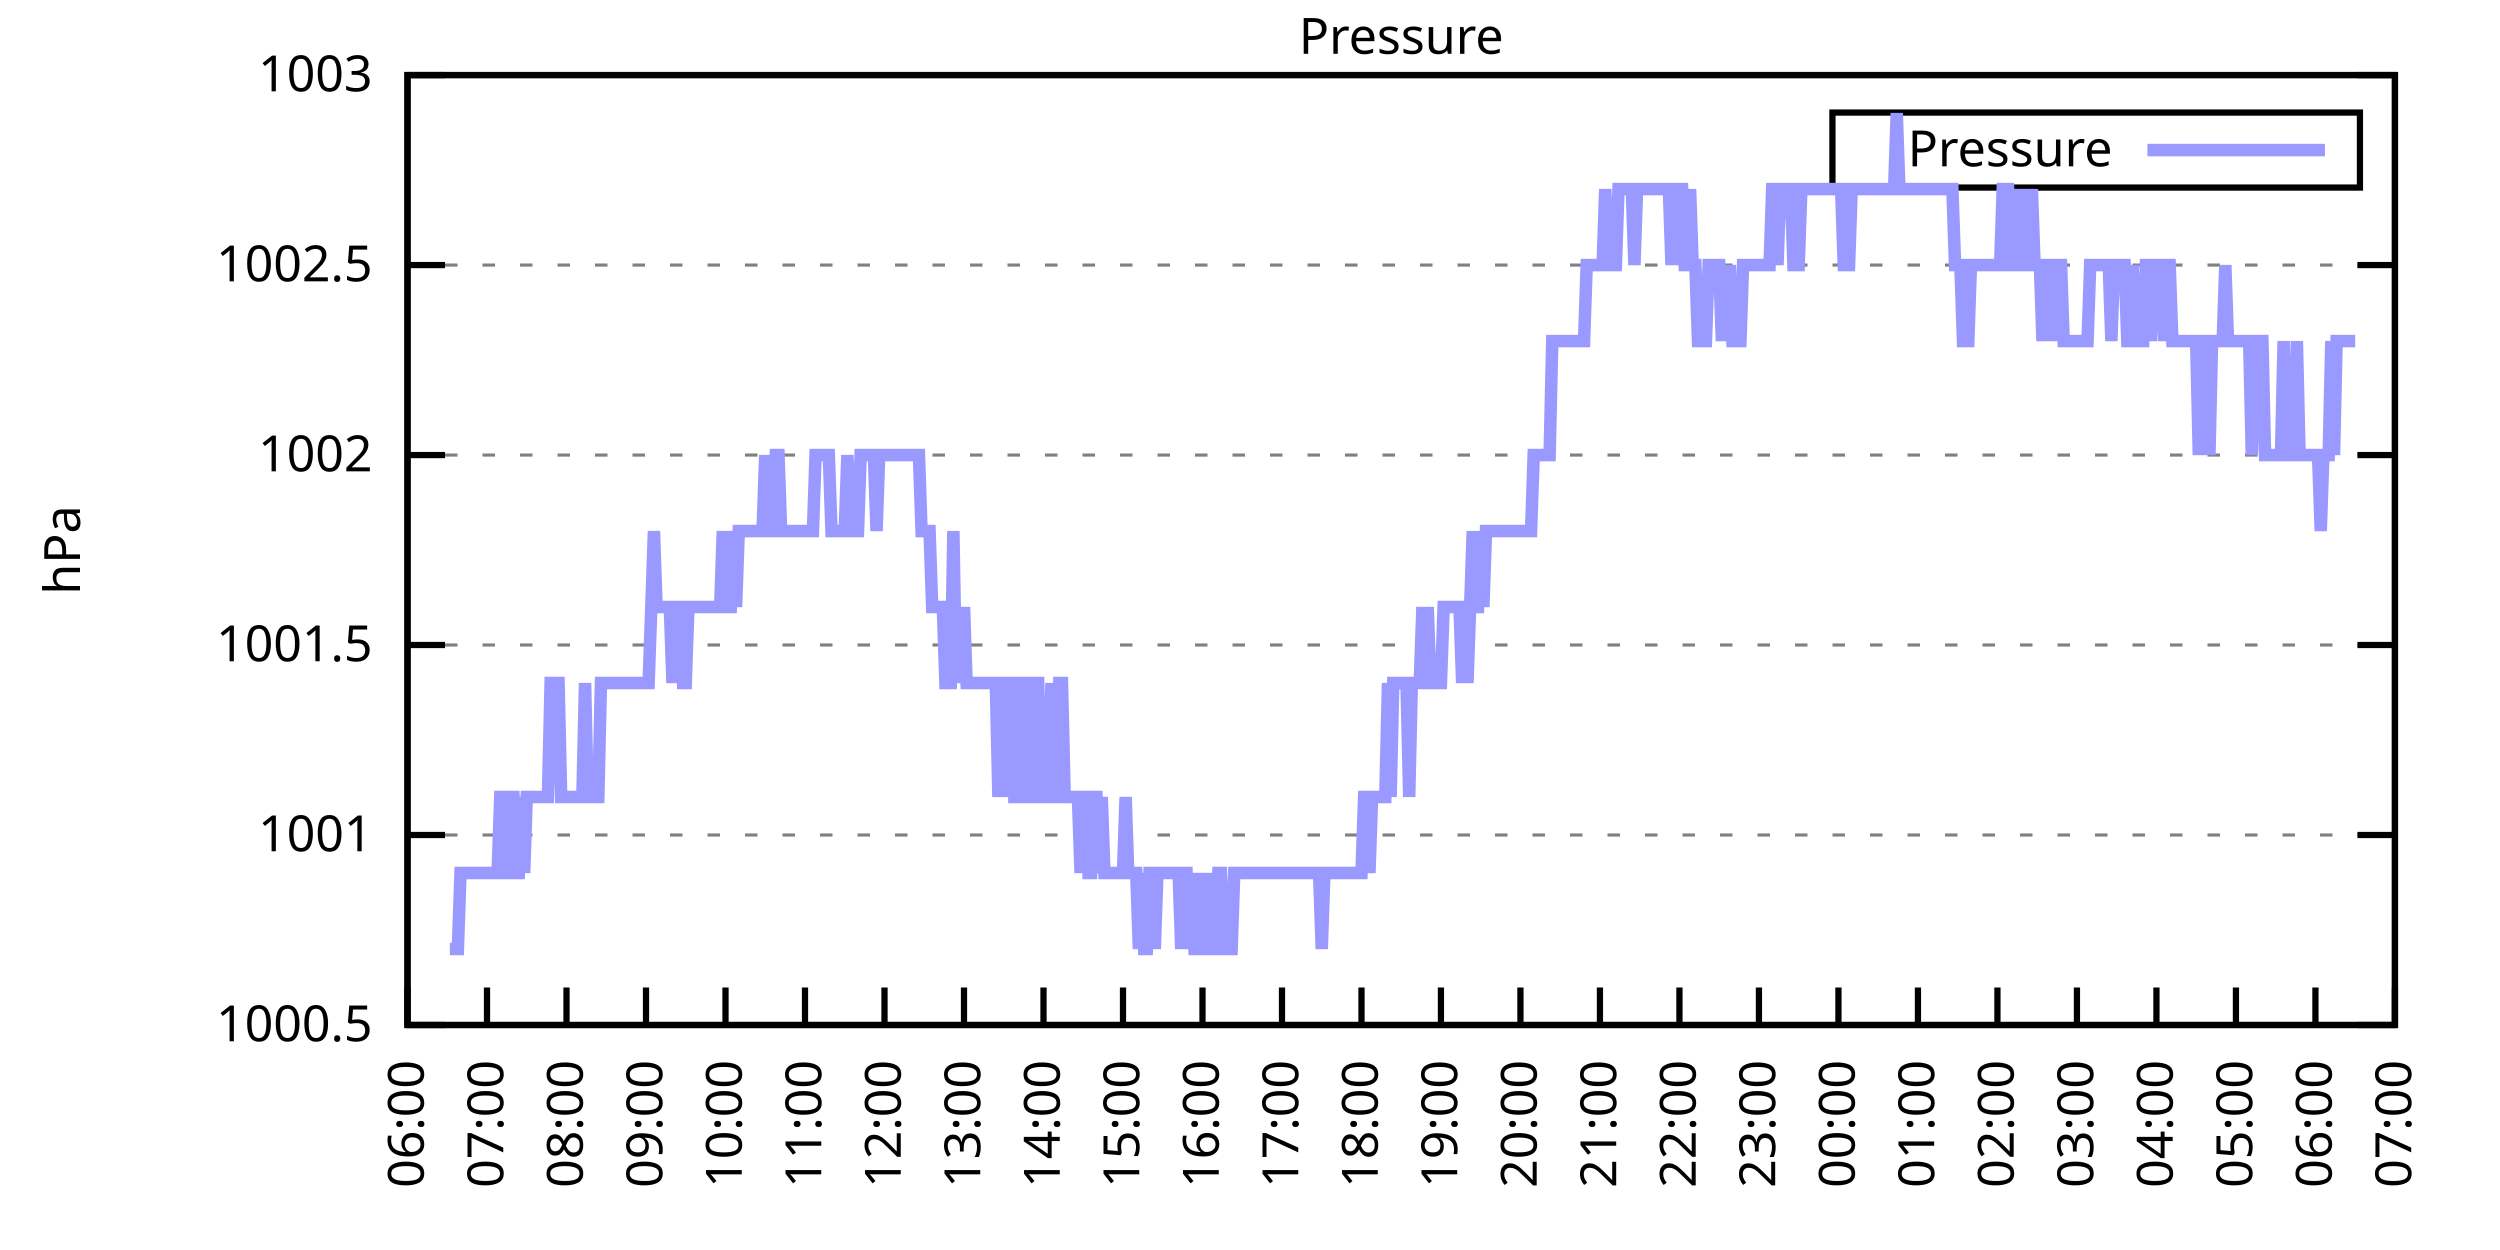
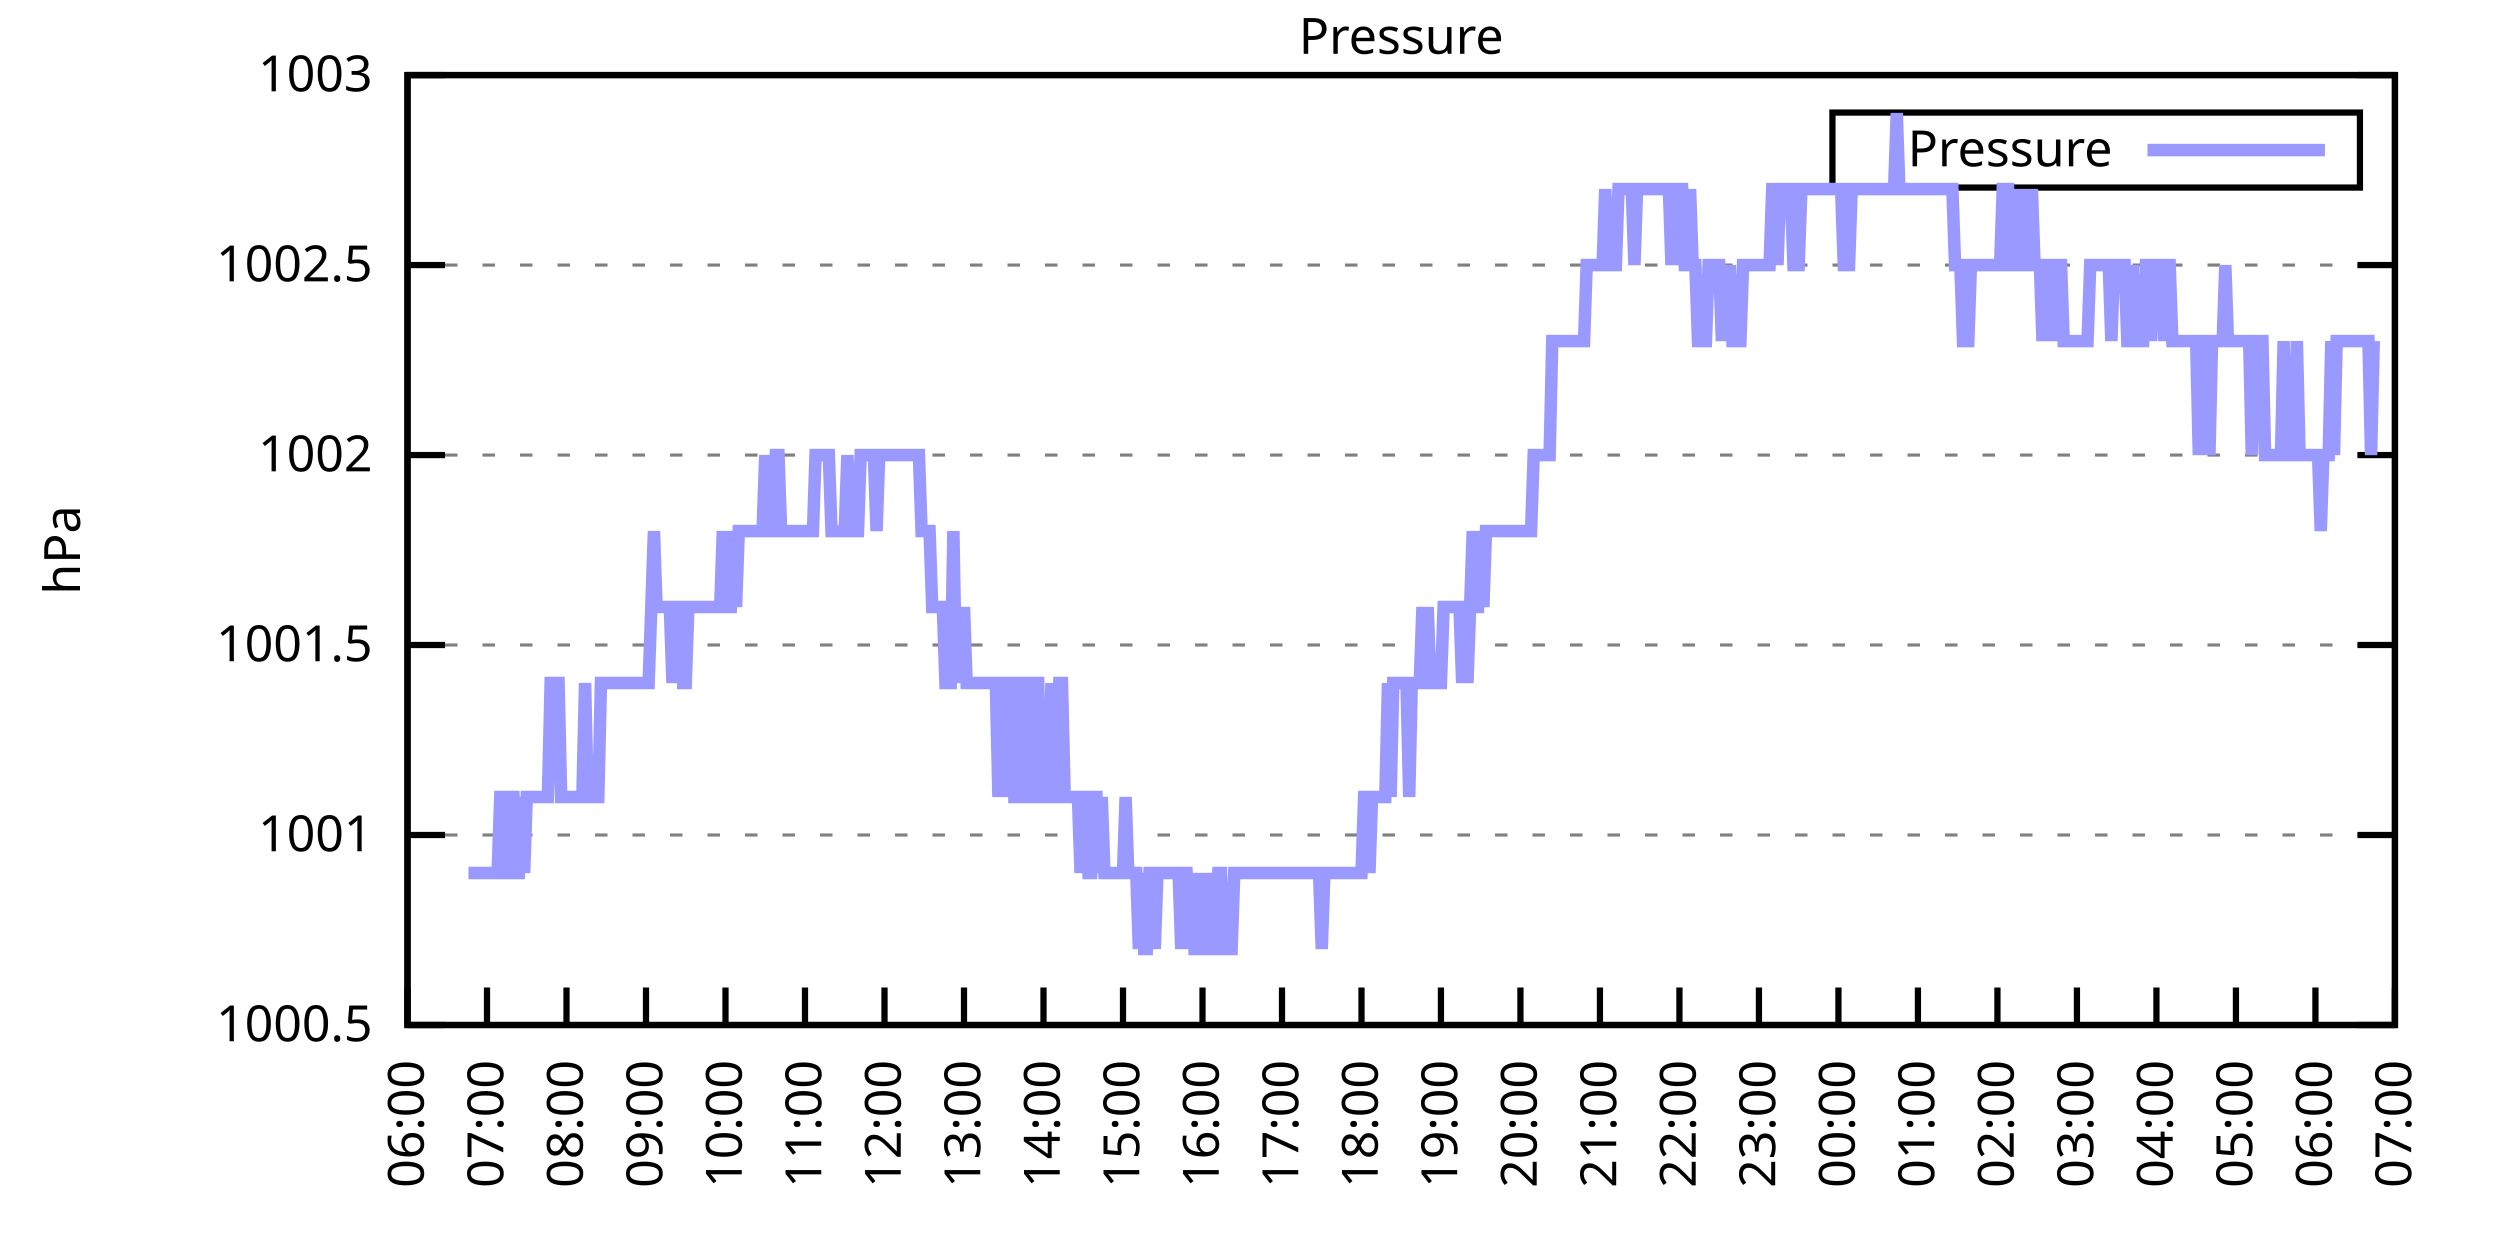
<svg xmlns="http://www.w3.org/2000/svg" xmlns:xlink="http://www.w3.org/1999/xlink" width="400" height="200" viewBox="0 0 400 200">
  <g id="gnuplot_canvas">
    <rect x="0" y="0" width="400" height="200" fill="none" />
    <defs>
      <circle id="gpDot" r="0.5" stroke-width="0.5" stroke="currentColor" />
      <path id="gpPt0" stroke-width="0.333" stroke="currentColor" d="M-1,0 h2 M0,-1 v2" />
      <path id="gpPt1" stroke-width="0.333" stroke="currentColor" d="M-1,-1 L1,1 M1,-1 L-1,1" />
      <path id="gpPt2" stroke-width="0.333" stroke="currentColor" d="M-1,0 L1,0 M0,-1 L0,1 M-1,-1 L1,1 M-1,1 L1,-1" />
      <rect id="gpPt3" stroke-width="0.333" stroke="currentColor" x="-1" y="-1" width="2" height="2" />
      <rect id="gpPt4" stroke-width="0.333" stroke="currentColor" fill="currentColor" x="-1" y="-1" width="2" height="2" />
      <circle id="gpPt5" stroke-width="0.333" stroke="currentColor" cx="0" cy="0" r="1" />
      <use xlink:href="#gpPt5" id="gpPt6" fill="currentColor" stroke="none" />
      <path id="gpPt7" stroke-width="0.333" stroke="currentColor" d="M0,-1.33 L-1.33,0.67 L1.33,0.67 z" />
      <use xlink:href="#gpPt7" id="gpPt8" fill="currentColor" stroke="none" />
      <use xlink:href="#gpPt7" id="gpPt9" stroke="currentColor" transform="rotate(180)" />
      <use xlink:href="#gpPt9" id="gpPt10" fill="currentColor" stroke="none" />
      <use xlink:href="#gpPt3" id="gpPt11" stroke="currentColor" transform="rotate(45)" />
      <use xlink:href="#gpPt11" id="gpPt12" fill="currentColor" stroke="none" />
      <path id="gpPt13" stroke-width="0.333" stroke="currentColor" d="M0,1.330 L1.265,0.411 L0.782,-1.067 L-0.782,-1.076 L-1.265,0.411 z" />
      <use xlink:href="#gpPt13" id="gpPt14" fill="currentColor" stroke="none" />
      <filter id="textbox" filterUnits="objectBoundingBox" x="0" y="0" height="1" width="1">
        <feFlood flood-color="white" flood-opacity="1" result="bgnd" />
        <feComposite in="SourceGraphic" in2="bgnd" operator="atop" />
      </filter>
      <filter id="greybox" filterUnits="objectBoundingBox" x="0" y="0" height="1" width="1">
        <feFlood flood-color="lightgrey" flood-opacity="1" result="grey" />
        <feComposite in="SourceGraphic" in2="grey" operator="atop" />
      </filter>
    </defs>
    <g fill="none" color="white" stroke="currentColor" stroke-width="1.00" stroke-linecap="butt" stroke-linejoin="miter">
</g>
    <g fill="none" color="black" stroke="currentColor" stroke-width="1.00" stroke-linecap="butt" stroke-linejoin="miter">
      <g stroke="none" shape-rendering="crispEdges">
        <polygon fill="rgb(255, 255, 255)" points="65.20,164.00 383.18,164.00 383.18,12.02 65.20,12.02 " />
      </g>
    </g>
    <g fill="none" color="black" stroke="currentColor" stroke-width="1.00" stroke-linecap="butt" stroke-linejoin="miter">
</g>
    <g fill="none" color="black" stroke="black" stroke-width="0.50" stroke-linecap="butt" stroke-linejoin="miter">
</g>
    <g fill="none" color="gray" stroke="currentColor" stroke-width="0.50" stroke-linecap="butt" stroke-linejoin="miter">
      <path stroke="gray" stroke-dasharray="2,4" class="gridline" d="M65.20,164.00 L383.19,164.00  " />
    </g>
    <g fill="none" color="gray" stroke="gray" stroke-width="1.00" stroke-linecap="butt" stroke-linejoin="miter">
</g>
    <g fill="none" color="black" stroke="currentColor" stroke-width="1.00" stroke-linecap="butt" stroke-linejoin="miter">
      <path stroke="black" d="M65.20,164.00 L71.20,164.00 M383.19,164.00 L377.19,164.00  " />
      <g transform="translate(59.60,166.60)" stroke="none" fill="black" font-family="Sans" font-size="8.00" text-anchor="end">
        <text>
          <tspan font-family="Sans"> 1000.5</tspan>
        </text>
      </g>
    </g>
    <g fill="none" color="black" stroke="currentColor" stroke-width="1.00" stroke-linecap="butt" stroke-linejoin="miter">
</g>
    <g fill="none" color="black" stroke="black" stroke-width="0.50" stroke-linecap="butt" stroke-linejoin="miter">
</g>
    <g fill="none" color="gray" stroke="currentColor" stroke-width="0.50" stroke-linecap="butt" stroke-linejoin="miter">
      <path stroke="gray" stroke-dasharray="2,4" class="gridline" d="M65.20,133.60 L383.19,133.60  " />
    </g>
    <g fill="none" color="gray" stroke="gray" stroke-width="1.00" stroke-linecap="butt" stroke-linejoin="miter">
</g>
    <g fill="none" color="black" stroke="currentColor" stroke-width="1.00" stroke-linecap="butt" stroke-linejoin="miter">
      <path stroke="black" d="M65.20,133.60 L71.20,133.60 M383.19,133.60 L377.19,133.60  " />
      <g transform="translate(59.60,136.20)" stroke="none" fill="black" font-family="Sans" font-size="8.00" text-anchor="end">
        <text>
          <tspan font-family="Sans"> 1001</tspan>
        </text>
      </g>
    </g>
    <g fill="none" color="black" stroke="currentColor" stroke-width="1.00" stroke-linecap="butt" stroke-linejoin="miter">
</g>
    <g fill="none" color="black" stroke="black" stroke-width="0.50" stroke-linecap="butt" stroke-linejoin="miter">
</g>
    <g fill="none" color="gray" stroke="currentColor" stroke-width="0.50" stroke-linecap="butt" stroke-linejoin="miter">
      <path stroke="gray" stroke-dasharray="2,4" class="gridline" d="M65.20,103.20 L383.19,103.20  " />
    </g>
    <g fill="none" color="gray" stroke="gray" stroke-width="1.00" stroke-linecap="butt" stroke-linejoin="miter">
</g>
    <g fill="none" color="black" stroke="currentColor" stroke-width="1.00" stroke-linecap="butt" stroke-linejoin="miter">
      <path stroke="black" d="M65.20,103.20 L71.20,103.20 M383.19,103.20 L377.19,103.20  " />
      <g transform="translate(59.60,105.80)" stroke="none" fill="black" font-family="Sans" font-size="8.00" text-anchor="end">
        <text>
          <tspan font-family="Sans"> 1001.5</tspan>
        </text>
      </g>
    </g>
    <g fill="none" color="black" stroke="currentColor" stroke-width="1.00" stroke-linecap="butt" stroke-linejoin="miter">
</g>
    <g fill="none" color="black" stroke="black" stroke-width="0.50" stroke-linecap="butt" stroke-linejoin="miter">
</g>
    <g fill="none" color="gray" stroke="currentColor" stroke-width="0.50" stroke-linecap="butt" stroke-linejoin="miter">
      <path stroke="gray" stroke-dasharray="2,4" class="gridline" d="M65.20,72.81 L383.19,72.81  " />
    </g>
    <g fill="none" color="gray" stroke="gray" stroke-width="1.00" stroke-linecap="butt" stroke-linejoin="miter">
</g>
    <g fill="none" color="black" stroke="currentColor" stroke-width="1.00" stroke-linecap="butt" stroke-linejoin="miter">
      <path stroke="black" d="M65.20,72.81 L71.20,72.81 M383.19,72.81 L377.19,72.81  " />
      <g transform="translate(59.60,75.41)" stroke="none" fill="black" font-family="Sans" font-size="8.00" text-anchor="end">
        <text>
          <tspan font-family="Sans"> 1002</tspan>
        </text>
      </g>
    </g>
    <g fill="none" color="black" stroke="currentColor" stroke-width="1.00" stroke-linecap="butt" stroke-linejoin="miter">
</g>
    <g fill="none" color="black" stroke="black" stroke-width="0.50" stroke-linecap="butt" stroke-linejoin="miter">
</g>
    <g fill="none" color="gray" stroke="currentColor" stroke-width="0.50" stroke-linecap="butt" stroke-linejoin="miter">
      <path stroke="gray" stroke-dasharray="2,4" class="gridline" d="M65.20,42.41 L383.19,42.41  " />
    </g>
    <g fill="none" color="gray" stroke="gray" stroke-width="1.00" stroke-linecap="butt" stroke-linejoin="miter">
</g>
    <g fill="none" color="black" stroke="currentColor" stroke-width="1.00" stroke-linecap="butt" stroke-linejoin="miter">
      <path stroke="black" d="M65.20,42.41 L71.20,42.41 M383.19,42.41 L377.19,42.41  " />
      <g transform="translate(59.60,45.01)" stroke="none" fill="black" font-family="Sans" font-size="8.00" text-anchor="end">
        <text>
          <tspan font-family="Sans"> 1002.5</tspan>
        </text>
      </g>
    </g>
    <g fill="none" color="black" stroke="currentColor" stroke-width="1.00" stroke-linecap="butt" stroke-linejoin="miter">
</g>
    <g fill="none" color="black" stroke="black" stroke-width="0.50" stroke-linecap="butt" stroke-linejoin="miter">
</g>
    <g fill="none" color="gray" stroke="currentColor" stroke-width="0.50" stroke-linecap="butt" stroke-linejoin="miter">
      <path stroke="gray" stroke-dasharray="2,4" class="gridline" d="M65.20,12.01 L383.19,12.01  " />
    </g>
    <g fill="none" color="gray" stroke="gray" stroke-width="1.00" stroke-linecap="butt" stroke-linejoin="miter">
</g>
    <g fill="none" color="black" stroke="currentColor" stroke-width="1.00" stroke-linecap="butt" stroke-linejoin="miter">
      <path stroke="black" d="M65.20,12.01 L71.20,12.01 M383.19,12.01 L377.19,12.01  " />
      <g transform="translate(59.60,14.61)" stroke="none" fill="black" font-family="Sans" font-size="8.00" text-anchor="end">
        <text>
          <tspan font-family="Sans"> 1003</tspan>
        </text>
      </g>
    </g>
    <g fill="none" color="black" stroke="currentColor" stroke-width="1.00" stroke-linecap="butt" stroke-linejoin="miter">
      <path stroke="black" d="M65.20,164.00 L65.20,158.00  " />
      <g transform="translate(67.80,169.60) rotate(270.00)" stroke="none" fill="black" font-family="Sans" font-size="8.00" text-anchor="end">
        <text>
          <tspan font-family="Sans">06:00</tspan>
        </text>
      </g>
    </g>
    <g fill="none" color="black" stroke="currentColor" stroke-width="1.00" stroke-linecap="butt" stroke-linejoin="miter">
      <path stroke="black" d="M77.92,164.00 L77.92,158.00  " />
      <g transform="translate(80.52,169.60) rotate(270.00)" stroke="none" fill="black" font-family="Sans" font-size="8.00" text-anchor="end">
        <text>
          <tspan font-family="Sans">07:00</tspan>
        </text>
      </g>
    </g>
    <g fill="none" color="black" stroke="currentColor" stroke-width="1.00" stroke-linecap="butt" stroke-linejoin="miter">
      <path stroke="black" d="M90.64,164.00 L90.64,158.00  " />
      <g transform="translate(93.24,169.60) rotate(270.00)" stroke="none" fill="black" font-family="Sans" font-size="8.00" text-anchor="end">
        <text>
          <tspan font-family="Sans">08:00</tspan>
        </text>
      </g>
    </g>
    <g fill="none" color="black" stroke="currentColor" stroke-width="1.00" stroke-linecap="butt" stroke-linejoin="miter">
      <path stroke="black" d="M103.36,164.00 L103.36,158.00  " />
      <g transform="translate(105.96,169.60) rotate(270.00)" stroke="none" fill="black" font-family="Sans" font-size="8.00" text-anchor="end">
        <text>
          <tspan font-family="Sans">09:00</tspan>
        </text>
      </g>
    </g>
    <g fill="none" color="black" stroke="currentColor" stroke-width="1.00" stroke-linecap="butt" stroke-linejoin="miter">
      <path stroke="black" d="M116.08,164.00 L116.08,158.00  " />
      <g transform="translate(118.68,169.60) rotate(270.00)" stroke="none" fill="black" font-family="Sans" font-size="8.00" text-anchor="end">
        <text>
          <tspan font-family="Sans">10:00</tspan>
        </text>
      </g>
    </g>
    <g fill="none" color="black" stroke="currentColor" stroke-width="1.00" stroke-linecap="butt" stroke-linejoin="miter">
      <path stroke="black" d="M128.80,164.00 L128.80,158.00  " />
      <g transform="translate(131.40,169.60) rotate(270.00)" stroke="none" fill="black" font-family="Sans" font-size="8.00" text-anchor="end">
        <text>
          <tspan font-family="Sans">11:00</tspan>
        </text>
      </g>
    </g>
    <g fill="none" color="black" stroke="currentColor" stroke-width="1.00" stroke-linecap="butt" stroke-linejoin="miter">
      <path stroke="black" d="M141.52,164.00 L141.52,158.00  " />
      <g transform="translate(144.12,169.60) rotate(270.00)" stroke="none" fill="black" font-family="Sans" font-size="8.00" text-anchor="end">
        <text>
          <tspan font-family="Sans">12:00</tspan>
        </text>
      </g>
    </g>
    <g fill="none" color="black" stroke="currentColor" stroke-width="1.00" stroke-linecap="butt" stroke-linejoin="miter">
      <path stroke="black" d="M154.24,164.00 L154.24,158.00  " />
      <g transform="translate(156.84,169.60) rotate(270.00)" stroke="none" fill="black" font-family="Sans" font-size="8.00" text-anchor="end">
        <text>
          <tspan font-family="Sans">13:00</tspan>
        </text>
      </g>
    </g>
    <g fill="none" color="black" stroke="currentColor" stroke-width="1.00" stroke-linecap="butt" stroke-linejoin="miter">
      <path stroke="black" d="M166.96,164.00 L166.96,158.00  " />
      <g transform="translate(169.56,169.60) rotate(270.00)" stroke="none" fill="black" font-family="Sans" font-size="8.00" text-anchor="end">
        <text>
          <tspan font-family="Sans">14:00</tspan>
        </text>
      </g>
    </g>
    <g fill="none" color="black" stroke="currentColor" stroke-width="1.00" stroke-linecap="butt" stroke-linejoin="miter">
      <path stroke="black" d="M179.68,164.00 L179.68,158.00  " />
      <g transform="translate(182.28,169.60) rotate(270.00)" stroke="none" fill="black" font-family="Sans" font-size="8.00" text-anchor="end">
        <text>
          <tspan font-family="Sans">15:00</tspan>
        </text>
      </g>
    </g>
    <g fill="none" color="black" stroke="currentColor" stroke-width="1.00" stroke-linecap="butt" stroke-linejoin="miter">
      <path stroke="black" d="M192.40,164.00 L192.40,158.00  " />
      <g transform="translate(195.00,169.60) rotate(270.00)" stroke="none" fill="black" font-family="Sans" font-size="8.00" text-anchor="end">
        <text>
          <tspan font-family="Sans">16:00</tspan>
        </text>
      </g>
    </g>
    <g fill="none" color="black" stroke="currentColor" stroke-width="1.00" stroke-linecap="butt" stroke-linejoin="miter">
      <path stroke="black" d="M205.12,164.00 L205.12,158.00  " />
      <g transform="translate(207.72,169.60) rotate(270.00)" stroke="none" fill="black" font-family="Sans" font-size="8.00" text-anchor="end">
        <text>
          <tspan font-family="Sans">17:00</tspan>
        </text>
      </g>
    </g>
    <g fill="none" color="black" stroke="currentColor" stroke-width="1.00" stroke-linecap="butt" stroke-linejoin="miter">
      <path stroke="black" d="M217.84,164.00 L217.84,158.00  " />
      <g transform="translate(220.44,169.60) rotate(270.00)" stroke="none" fill="black" font-family="Sans" font-size="8.00" text-anchor="end">
        <text>
          <tspan font-family="Sans">18:00</tspan>
        </text>
      </g>
    </g>
    <g fill="none" color="black" stroke="currentColor" stroke-width="1.00" stroke-linecap="butt" stroke-linejoin="miter">
      <path stroke="black" d="M230.55,164.00 L230.55,158.00  " />
      <g transform="translate(233.15,169.60) rotate(270.00)" stroke="none" fill="black" font-family="Sans" font-size="8.00" text-anchor="end">
        <text>
          <tspan font-family="Sans">19:00</tspan>
        </text>
      </g>
    </g>
    <g fill="none" color="black" stroke="currentColor" stroke-width="1.00" stroke-linecap="butt" stroke-linejoin="miter">
      <path stroke="black" d="M243.27,164.00 L243.27,158.00  " />
      <g transform="translate(245.87,169.60) rotate(270.00)" stroke="none" fill="black" font-family="Sans" font-size="8.00" text-anchor="end">
        <text>
          <tspan font-family="Sans">20:00</tspan>
        </text>
      </g>
    </g>
    <g fill="none" color="black" stroke="currentColor" stroke-width="1.00" stroke-linecap="butt" stroke-linejoin="miter">
      <path stroke="black" d="M255.99,164.00 L255.99,158.00  " />
      <g transform="translate(258.59,169.60) rotate(270.00)" stroke="none" fill="black" font-family="Sans" font-size="8.00" text-anchor="end">
        <text>
          <tspan font-family="Sans">21:00</tspan>
        </text>
      </g>
    </g>
    <g fill="none" color="black" stroke="currentColor" stroke-width="1.00" stroke-linecap="butt" stroke-linejoin="miter">
      <path stroke="black" d="M268.71,164.00 L268.71,158.00  " />
      <g transform="translate(271.31,169.60) rotate(270.00)" stroke="none" fill="black" font-family="Sans" font-size="8.00" text-anchor="end">
        <text>
          <tspan font-family="Sans">22:00</tspan>
        </text>
      </g>
    </g>
    <g fill="none" color="black" stroke="currentColor" stroke-width="1.00" stroke-linecap="butt" stroke-linejoin="miter">
      <path stroke="black" d="M281.43,164.00 L281.43,158.00  " />
      <g transform="translate(284.03,169.60) rotate(270.00)" stroke="none" fill="black" font-family="Sans" font-size="8.00" text-anchor="end">
        <text>
          <tspan font-family="Sans">23:00</tspan>
        </text>
      </g>
    </g>
    <g fill="none" color="black" stroke="currentColor" stroke-width="1.00" stroke-linecap="butt" stroke-linejoin="miter">
      <path stroke="black" d="M294.15,164.00 L294.15,158.00  " />
      <g transform="translate(296.75,169.60) rotate(270.00)" stroke="none" fill="black" font-family="Sans" font-size="8.00" text-anchor="end">
        <text>
          <tspan font-family="Sans">00:00</tspan>
        </text>
      </g>
    </g>
    <g fill="none" color="black" stroke="currentColor" stroke-width="1.00" stroke-linecap="butt" stroke-linejoin="miter">
      <path stroke="black" d="M306.87,164.00 L306.87,158.00  " />
      <g transform="translate(309.47,169.60) rotate(270.00)" stroke="none" fill="black" font-family="Sans" font-size="8.00" text-anchor="end">
        <text>
          <tspan font-family="Sans">01:00</tspan>
        </text>
      </g>
    </g>
    <g fill="none" color="black" stroke="currentColor" stroke-width="1.00" stroke-linecap="butt" stroke-linejoin="miter">
      <path stroke="black" d="M319.59,164.00 L319.59,158.00  " />
      <g transform="translate(322.19,169.60) rotate(270.00)" stroke="none" fill="black" font-family="Sans" font-size="8.00" text-anchor="end">
        <text>
          <tspan font-family="Sans">02:00</tspan>
        </text>
      </g>
    </g>
    <g fill="none" color="black" stroke="currentColor" stroke-width="1.00" stroke-linecap="butt" stroke-linejoin="miter">
      <path stroke="black" d="M332.31,164.00 L332.31,158.00  " />
      <g transform="translate(334.91,169.60) rotate(270.00)" stroke="none" fill="black" font-family="Sans" font-size="8.00" text-anchor="end">
        <text>
          <tspan font-family="Sans">03:00</tspan>
        </text>
      </g>
    </g>
    <g fill="none" color="black" stroke="currentColor" stroke-width="1.00" stroke-linecap="butt" stroke-linejoin="miter">
      <path stroke="black" d="M345.03,164.00 L345.03,158.00  " />
      <g transform="translate(347.63,169.60) rotate(270.00)" stroke="none" fill="black" font-family="Sans" font-size="8.00" text-anchor="end">
        <text>
          <tspan font-family="Sans">04:00</tspan>
        </text>
      </g>
    </g>
    <g fill="none" color="black" stroke="currentColor" stroke-width="1.00" stroke-linecap="butt" stroke-linejoin="miter">
      <path stroke="black" d="M357.75,164.00 L357.75,158.00  " />
      <g transform="translate(360.35,169.60) rotate(270.00)" stroke="none" fill="black" font-family="Sans" font-size="8.00" text-anchor="end">
        <text>
          <tspan font-family="Sans">05:00</tspan>
        </text>
      </g>
    </g>
    <g fill="none" color="black" stroke="currentColor" stroke-width="1.00" stroke-linecap="butt" stroke-linejoin="miter">
      <path stroke="black" d="M370.47,164.00 L370.47,158.00  " />
      <g transform="translate(373.07,169.60) rotate(270.00)" stroke="none" fill="black" font-family="Sans" font-size="8.00" text-anchor="end">
        <text>
          <tspan font-family="Sans">06:00</tspan>
        </text>
      </g>
    </g>
    <g fill="none" color="black" stroke="currentColor" stroke-width="1.00" stroke-linecap="butt" stroke-linejoin="miter">
      <path stroke="black" d="M383.19,164.00 L383.19,158.00  " />
      <g transform="translate(385.79,169.60) rotate(270.00)" stroke="none" fill="black" font-family="Sans" font-size="8.00" text-anchor="end">
        <text>
          <tspan font-family="Sans">07:00</tspan>
        </text>
      </g>
    </g>
    <g fill="none" color="black" stroke="currentColor" stroke-width="1.00" stroke-linecap="butt" stroke-linejoin="miter">
</g>
    <g fill="none" color="black" stroke="currentColor" stroke-width="1.00" stroke-linecap="butt" stroke-linejoin="miter">
      <path stroke="black" d="M65.20,12.01 L65.20,164.00 L383.19,164.00 L383.19,12.01 L65.20,12.01 Z  " />
    </g>
    <g fill="none" color="black" stroke="currentColor" stroke-width="1.00" stroke-linecap="butt" stroke-linejoin="miter">
</g>
    <g fill="none" color="black" stroke="currentColor" stroke-width="1.00" stroke-linecap="butt" stroke-linejoin="miter">
      <path stroke="black" d="M293.19,30.01 L293.19,18.01 L377.59,18.01 L377.59,30.01 L293.19,30.01 Z  " />
    </g>
    <g id="Pressure_plot_1">
      <g fill="none" color="white" stroke="black" stroke-width="2.00" stroke-linecap="butt" stroke-linejoin="miter">
</g>
      <g fill="none" color="black" stroke="currentColor" stroke-width="2.00" stroke-linecap="butt" stroke-linejoin="miter">
        <g transform="translate(337.99,26.61)" stroke="none" fill="black" font-family="Sans" font-size="8.00" text-anchor="end">
          <text>
            <tspan font-family="Sans">Pressure</tspan>
          </text>
        </g>
      </g>
      <g fill="none" color="black" stroke="currentColor" stroke-width="2.00" stroke-linecap="butt" stroke-linejoin="miter">
-         <path stroke="rgb(153, 153, 255)" d="M343.59,24.01 L371.99,24.01 M71.98,151.84 L72.41,151.84 L72.83,151.84 L73.26,151.84 L73.68,139.68 L74.10,139.68   L74.53,139.68 L74.95,139.68 L75.38,139.68 L75.80,139.68 L76.22,139.68 L76.65,139.68 L77.07,139.68 L77.50,139.68   L77.92,139.68 L78.34,139.68 L78.77,139.68 L79.19,139.68 L79.62,139.68 L80.04,127.52 L80.46,127.52 L80.89,139.68   L81.31,139.68 L81.74,127.52 L82.16,127.52 L82.58,139.68 L83.01,139.68 L83.43,127.52 L83.86,139.68 L84.28,127.52   L84.70,127.52 L85.13,127.52 L85.55,127.52 L85.98,127.52 L86.40,127.52 L86.82,127.52 L87.25,127.52 L87.67,127.52   L88.10,109.28 L88.52,109.28 L88.94,109.28 L89.37,109.28 L89.79,127.52 L90.22,127.52 L90.64,127.52 L91.06,127.52   L91.49,127.52 L91.91,127.52 L92.34,127.52 L92.76,127.52 L93.18,127.52 L93.61,109.28 L94.03,127.52 L94.46,127.52   L94.88,127.52 L95.30,127.52 L95.73,127.52 L96.15,109.28 L96.58,109.28 L97.00,109.28 L97.42,109.28 L97.85,109.28   L98.27,109.28 L98.69,109.28 L99.12,109.28 L99.54,109.28 L99.97,109.28 L100.39,109.28 L100.81,109.28 L101.24,109.28   L101.66,109.28 L102.09,109.28 L102.51,109.28 L102.93,109.28 L103.36,109.28 L103.78,109.28 L104.21,97.12 L104.63,84.97   L105.05,97.12 L105.48,97.12 L105.90,97.12 L106.33,97.12 L106.75,97.12 L107.17,97.12 L107.60,109.28 L108.02,97.12   L108.45,97.12 L108.87,97.12 L109.29,109.28 L109.72,109.28 L110.14,97.12 L110.57,97.12 L110.99,97.12 L111.41,97.12   L111.84,97.12 L112.26,97.12 L112.69,97.12 L113.11,97.12 L113.53,97.12 L113.96,97.12 L114.38,97.12 L114.81,97.12   L115.23,97.12 L115.65,84.97 L116.08,97.12 L116.50,97.12 L116.93,97.12 L117.35,84.97 L117.77,97.12 L118.20,84.97   L118.62,84.97 L119.05,84.97 L119.47,84.97 L119.89,84.97 L120.32,84.97 L120.74,84.97 L121.17,84.97 L121.59,84.97   L122.01,84.97 L122.44,72.81 L122.86,84.97 L123.29,84.97 L123.71,84.97 L124.13,72.81 L124.56,72.81 L124.98,84.97   L125.41,84.97 L125.83,84.97 L126.25,84.97 L126.68,84.97 L127.10,84.97 L127.53,84.97 L127.95,84.97 L128.37,84.97   L128.80,84.97 L129.22,84.97 L129.65,84.97 L130.07,84.97 L130.49,72.81 L130.92,72.81 L131.34,72.81 L131.77,72.81   L132.19,72.81 L132.61,72.81 L133.04,84.97 L133.46,84.97 L133.89,84.97 L134.31,84.97 L134.73,84.97 L135.16,84.97   L135.58,72.81 L136.01,84.97 L136.43,84.97 L136.85,84.97 L137.28,84.97 L137.70,72.81 L138.13,72.81 L138.55,72.81   L138.97,72.81 L139.40,72.81 L139.82,72.81 L140.25,84.97 L140.67,72.81 L141.09,72.81 L141.52,72.81 L141.94,72.81   L142.37,72.81 L142.79,72.81 L143.21,72.81 L143.64,72.81 L144.06,72.81 L144.49,72.81 L144.91,72.81 L145.33,72.81   L145.76,72.81 L146.18,72.81 L146.61,72.81 L147.03,72.81 L147.45,84.97 L147.88,84.97 L148.30,84.97 L148.73,84.97   L149.15,97.12 L149.57,97.12 L150.00,97.12 L150.42,97.12 L150.85,97.12 L151.27,109.28 L151.69,109.28 L152.12,109.28   L152.54,84.97 L152.97,109.28 L153.39,97.12 L153.81,109.28 L154.24,97.12 L154.66,109.28 L155.09,109.28 L155.51,109.28   L155.93,109.28 L156.36,109.28 L156.78,109.28 L157.21,109.28 L157.63,109.28 L158.05,109.28 L158.48,109.28 L158.90,109.28   L159.33,109.28 L159.75,127.52 L160.17,109.28 L160.60,127.52 L161.02,109.28 L161.44,109.28 L161.87,109.28 L162.29,127.52   L162.72,127.52 L163.14,127.52 L163.56,109.28 L163.99,109.28 L164.41,127.52 L164.84,127.52 L165.26,127.52 L165.68,109.28   L166.11,109.28 L166.53,127.52 L166.96,127.52 L167.38,127.52 L167.80,127.52 L168.23,109.28 L168.65,127.52 L169.08,127.52   L169.50,109.28 L169.92,109.28 L170.35,127.52 L170.77,127.52 L171.20,127.52 L171.62,127.52 L172.04,127.52 L172.47,127.52   L172.89,139.68 L173.32,127.52 L173.74,127.52 L174.16,139.68 L174.59,139.68 L175.01,127.52 L175.44,127.52 L175.86,139.68   L176.28,127.52 L176.71,139.68 L177.13,139.68 L177.56,139.68 L177.98,139.68 L178.40,139.68 L178.83,139.68 L179.25,139.68   L179.68,139.68 L180.10,127.52 L180.52,139.68 L180.95,139.68 L181.37,139.68 L181.80,139.68 L182.22,151.84 L182.64,139.68   L183.07,151.84 L183.49,151.84 L183.92,139.68 L184.34,139.68 L184.76,151.84 L185.19,139.68 L185.61,139.68 L186.04,139.68   L186.46,139.68 L186.88,139.68 L187.31,139.68 L187.73,139.68 L188.16,139.68 L188.58,139.68 L189.00,151.84 L189.43,139.68   L189.85,139.68 L190.28,151.84 L190.70,139.68 L191.12,151.84 L191.55,151.84 L191.97,151.84 L192.40,139.68 L192.82,151.84   L193.24,151.84 L193.67,139.68 L194.09,151.84 L194.52,151.84 L194.94,139.68 L195.36,139.68 L195.79,151.84 L196.21,151.84   L196.64,151.84 L197.06,151.84 L197.48,139.68 L197.91,139.68 L198.33,139.68 L198.76,139.68 L199.18,139.68 L199.60,139.68   L200.03,139.68 L200.45,139.68 L200.88,139.68 L201.30,139.68 L201.72,139.68 L202.15,139.68 L202.57,139.68 L203.00,139.68   L203.42,139.68 L203.84,139.68 L204.27,139.68 L204.69,139.68 L205.12,139.68 L205.54,139.68 L205.96,139.68 L206.39,139.68   L206.81,139.68 L207.24,139.68 L207.66,139.68 L208.08,139.68 L208.51,139.68 L208.93,139.68 L209.36,139.68 L209.78,139.68   L210.20,139.68 L210.63,139.68 L211.05,139.68 L211.48,151.84 L211.90,139.68 L212.32,139.68 L212.75,139.68 L213.17,139.68   L213.60,139.68 L214.02,139.68 L214.44,139.68 L214.87,139.68 L215.29,139.68 L215.72,139.68 L216.14,139.68 L216.56,139.68   L216.99,139.68 L217.41,139.68 L217.84,139.68 L218.26,127.52 L218.68,127.52 L219.11,139.68 L219.53,127.52 L219.96,127.52   L220.38,127.52 L220.80,127.52 L221.23,127.52 L221.65,127.52 L222.08,109.28 L222.50,127.52 L222.92,109.28 L223.35,109.28   L223.77,109.28 L224.20,109.28 L224.62,109.28 L225.04,109.28 L225.47,127.52 L225.89,109.28 L226.31,109.28 L226.74,109.28   L227.16,109.28 L227.59,97.12 L228.01,109.28 L228.43,97.12 L228.86,109.28 L229.28,109.28 L229.71,109.28 L230.13,109.28   L230.55,109.28 L230.98,97.12 L231.40,97.12 L231.83,97.12 L232.25,97.12 L232.67,97.12 L233.10,97.12 L233.52,97.12   L233.95,109.28 L234.37,97.12 L234.79,109.28 L235.22,97.12 L235.64,84.97 L236.07,97.12 L236.49,97.12 L236.91,84.97   L237.34,97.12 L237.76,84.97 L238.19,84.97 L238.61,84.97 L239.03,84.97 L239.46,84.97 L239.88,84.97 L240.31,84.97   L240.73,84.97 L241.15,84.97 L241.58,84.97 L242.00,84.97 L242.43,84.97 L242.85,84.97 L243.27,84.97 L243.70,84.97   L244.12,84.97 L244.55,84.97 L244.97,84.97 L245.39,72.81 L245.82,72.81 L246.24,72.81 L246.67,72.81 L247.09,72.81   L247.51,72.81 L247.94,72.81 L248.36,54.57 L248.79,54.57 L249.21,54.57 L249.63,54.57 L250.06,54.57 L250.48,54.57   L250.91,54.57 L251.33,54.57 L251.75,54.57 L252.18,54.57 L252.60,54.57 L253.03,54.57 L253.45,54.57 L253.87,42.41   L254.30,42.41 L254.72,42.41 L255.15,42.41 L255.57,42.41 L255.99,42.41 L256.42,42.41 L256.84,30.25 L257.27,42.41   L257.69,42.41 L258.11,42.41 L258.54,42.41 L258.96,30.25 L259.39,30.25 L259.81,30.25 L260.23,30.25 L260.66,30.25   L261.08,30.25 L261.51,42.41 L261.93,30.25 L262.35,30.25 L262.78,30.25 L263.20,30.25 L263.63,30.25 L264.05,30.25   L264.47,30.25 L264.90,30.25 L265.32,30.25 L265.75,30.25 L266.17,30.25 L266.59,30.25 L267.02,30.25 L267.44,42.41   L267.87,30.25 L268.29,42.41 L268.71,30.25 L269.14,30.25 L269.56,42.41 L269.99,42.41 L270.41,30.25 L270.83,42.41   L271.26,42.41 L271.68,54.57 L272.11,54.57 L272.53,54.57 L272.95,54.57 L273.38,42.41 L273.80,42.41 L274.23,42.41   L274.65,42.41 L275.07,42.41 L275.50,54.57 L275.92,42.41 L276.35,54.57 L276.77,42.41 L277.19,54.57 L277.62,54.57   L278.04,54.57 L278.47,54.57 L278.89,42.41 L279.31,42.41 L279.74,42.41 L280.16,42.41 L280.59,42.41 L281.01,42.41   L281.43,42.41 L281.86,42.41 L282.28,42.41 L282.71,42.41 L283.13,42.41 L283.55,30.25 L283.98,30.25 L284.40,42.41   L284.83,30.25 L285.25,30.25 L285.67,30.25 L286.10,30.25 L286.52,30.25 L286.95,42.41 L287.37,42.41 L287.79,42.41   L288.22,30.25 L288.64,30.25 L289.06,30.25 L289.49,30.25 L289.91,30.25 L290.34,30.25 L290.76,30.25 L291.18,30.25   L291.61,30.25 L292.03,30.25 L292.46,30.25 L292.88,30.25 L293.30,30.25 L293.73,30.25 L294.15,30.25 L294.58,30.25   L295.00,42.41 L295.42,42.41 L295.85,42.41 L296.27,30.25 L296.70,30.25 L297.12,30.25 L297.54,30.25 L297.97,30.25   L298.39,30.25 L298.82,30.25 L299.24,30.25 L299.66,30.25 L300.09,30.25 L300.51,30.25 L300.94,30.25 L301.36,30.25   L301.78,30.25 L302.21,30.25 L302.63,30.25 L303.06,30.25 L303.48,18.09 L303.90,30.25 L304.33,30.25 L304.75,30.25   L305.18,30.25 L305.60,30.25 L306.02,30.25 L306.45,30.25 L306.87,30.25 L307.30,30.25 L307.72,30.25 L308.14,30.25   L308.57,30.25 L308.99,30.25 L309.42,30.25 L309.84,30.25 L310.26,30.25 L310.69,30.25 L311.11,30.25 L311.54,30.25   L311.96,30.25 L312.38,30.25 L312.81,42.41 L313.23,42.41 L313.66,42.41 L314.08,54.57 L314.50,54.57 L314.93,54.57   L315.35,42.41 L315.78,42.41 L316.20,42.41 L316.62,42.41 L317.05,42.41 L317.47,42.41 L317.90,42.41 L318.32,42.41   L318.74,42.41 L319.17,42.41 L319.59,42.41 L320.02,42.41 L320.44,30.25 L320.86,30.25 L321.29,30.25 L321.71,42.41   L322.14,42.41 L322.56,30.25 L322.98,42.41 L323.41,42.41 L323.83,30.25 L324.26,42.41 L324.68,42.41 L325.10,30.25   L325.53,42.41 L325.95,42.41 L326.38,42.41 L326.80,54.57 L327.22,42.41 L327.65,42.41 L328.07,42.41 L328.50,54.57   L328.92,42.41 L329.34,42.41 L329.77,42.41 L330.19,54.57 L330.62,54.57 L331.04,54.57 L331.46,54.57 L331.89,54.57   L332.31,54.57 L332.74,54.57 L333.16,54.57 L333.58,54.57 L334.01,54.57 L334.43,42.41 L334.86,42.41 L335.28,42.41   L335.70,42.41 L336.13,42.41 L336.55,42.41 L336.98,42.41 L337.40,42.41 L337.82,54.57 L338.25,42.41 L338.67,42.41   L339.10,42.41 L339.52,42.41 L339.94,42.41 L340.37,54.57 L340.79,54.57 L341.22,42.41 L341.64,54.57 L342.06,54.57   L342.49,54.57 L342.91,54.57 L343.34,42.41 L343.76,42.41 L344.18,54.57 L344.61,42.41 L345.03,42.41 L345.46,42.41   L345.88,42.41 L346.30,54.57 L346.73,42.41 L347.15,42.41 L347.58,54.57 L348.00,54.57 L348.42,54.57 L348.85,54.57   L349.27,54.57 L349.70,54.57 L350.12,54.57 L350.54,54.57 L350.97,54.57 L351.39,54.57 L351.81,72.81 L352.24,54.57   L352.66,54.57 L353.09,54.57 L353.51,72.81 L353.93,54.57 L354.36,54.57 L354.78,54.57 L355.21,54.57 L355.63,54.57   L356.05,42.41 L356.48,54.57 L356.90,54.57 L357.33,54.57 L357.75,54.57 L358.17,54.57 L358.60,54.57 L359.02,54.57   L359.45,54.57 L359.87,54.57 L360.29,72.81 L360.72,54.57 L361.14,54.57 L361.57,54.57 L361.99,54.57 L362.41,72.81   L362.84,72.81 L363.26,72.81 L363.69,72.81 L364.11,72.81 L364.53,72.81 L364.96,72.81 L365.38,54.57 L365.81,72.81   L366.23,72.81 L366.65,72.81 L367.08,72.81 L367.50,54.57 L367.93,72.81 L368.35,72.81 L368.77,72.81 L369.20,72.81   L369.62,72.81 L370.05,72.81 L370.47,72.81 L370.89,72.81 L371.32,84.97 L371.74,72.81 L372.17,72.81 L372.59,72.81   L373.01,54.57 L373.44,72.81 L373.86,54.57 L374.29,54.57 L374.71,54.57 L375.13,54.57 L375.56,54.57 L375.98,54.57   L376.41,54.57 L376.83,54.57  " />
+         <path stroke="rgb(153, 153, 255)" d="M343.59,24.01 L371.99,24.01 M74.95,139.68 L75.38,139.68 L75.80,139.68 L76.22,139.68 L76.65,139.68 L77.07,139.68   L77.50,139.68 L77.92,139.68 L78.34,139.68 L78.77,139.68 L79.19,139.68 L79.62,139.68 L80.04,127.52 L80.46,127.52   L80.89,139.68 L81.31,139.68 L81.74,127.52 L82.16,127.52 L82.58,139.68 L83.01,139.68 L83.43,127.52 L83.86,139.68   L84.28,127.52 L84.70,127.52 L85.13,127.52 L85.55,127.52 L85.98,127.52 L86.40,127.52 L86.82,127.52 L87.25,127.52   L87.67,127.52 L88.10,109.28 L88.52,109.28 L88.94,109.28 L89.37,109.28 L89.79,127.52 L90.22,127.52 L90.64,127.52   L91.06,127.52 L91.49,127.52 L91.91,127.52 L92.34,127.52 L92.76,127.52 L93.18,127.52 L93.61,109.28 L94.03,127.52   L94.46,127.52 L94.88,127.52 L95.30,127.52 L95.73,127.52 L96.15,109.28 L96.58,109.28 L97.00,109.28 L97.42,109.28   L97.85,109.28 L98.27,109.28 L98.69,109.28 L99.12,109.28 L99.54,109.28 L99.97,109.28 L100.39,109.28 L100.81,109.28   L101.24,109.28 L101.66,109.28 L102.09,109.28 L102.51,109.28 L102.93,109.28 L103.36,109.28 L103.78,109.28 L104.21,97.12   L104.63,84.97 L105.05,97.12 L105.48,97.12 L105.90,97.12 L106.33,97.12 L106.75,97.12 L107.17,97.12 L107.60,109.28   L108.02,97.12 L108.45,97.12 L108.87,97.12 L109.29,109.28 L109.72,109.28 L110.14,97.12 L110.57,97.12 L110.99,97.12   L111.41,97.12 L111.84,97.12 L112.26,97.12 L112.69,97.12 L113.11,97.12 L113.53,97.12 L113.96,97.12 L114.38,97.12   L114.81,97.12 L115.23,97.12 L115.65,84.97 L116.08,97.12 L116.50,97.12 L116.93,97.12 L117.35,84.97 L117.77,97.12   L118.20,84.97 L118.62,84.97 L119.05,84.97 L119.47,84.97 L119.89,84.97 L120.32,84.97 L120.74,84.97 L121.17,84.97   L121.59,84.97 L122.01,84.97 L122.44,72.81 L122.86,84.97 L123.29,84.97 L123.71,84.97 L124.13,72.81 L124.56,72.81   L124.98,84.97 L125.41,84.97 L125.83,84.97 L126.25,84.97 L126.68,84.97 L127.10,84.97 L127.53,84.97 L127.95,84.97   L128.37,84.97 L128.80,84.97 L129.22,84.97 L129.65,84.97 L130.07,84.97 L130.49,72.81 L130.92,72.81 L131.34,72.81   L131.77,72.81 L132.19,72.81 L132.61,72.81 L133.04,84.97 L133.46,84.97 L133.89,84.97 L134.31,84.97 L134.73,84.97   L135.16,84.97 L135.58,72.81 L136.01,84.97 L136.43,84.97 L136.85,84.97 L137.28,84.97 L137.70,72.81 L138.13,72.81   L138.55,72.81 L138.97,72.81 L139.40,72.81 L139.82,72.81 L140.25,84.97 L140.67,72.81 L141.09,72.81 L141.52,72.81   L141.94,72.81 L142.37,72.81 L142.79,72.81 L143.21,72.81 L143.64,72.81 L144.06,72.81 L144.49,72.81 L144.91,72.81   L145.33,72.81 L145.76,72.81 L146.18,72.81 L146.61,72.81 L147.03,72.81 L147.45,84.97 L147.88,84.97 L148.30,84.97   L148.73,84.97 L149.15,97.12 L149.57,97.12 L150.00,97.12 L150.42,97.12 L150.85,97.12 L151.27,109.28 L151.69,109.28   L152.12,109.28 L152.54,84.97 L152.97,109.28 L153.39,97.12 L153.81,109.28 L154.24,97.12 L154.66,109.28 L155.09,109.28   L155.51,109.28 L155.93,109.28 L156.36,109.28 L156.78,109.28 L157.21,109.28 L157.63,109.28 L158.05,109.28 L158.48,109.28   L158.90,109.28 L159.33,109.28 L159.75,127.52 L160.17,109.28 L160.60,127.52 L161.02,109.28 L161.44,109.28 L161.87,109.28   L162.29,127.52 L162.72,127.52 L163.14,127.52 L163.56,109.28 L163.99,109.28 L164.41,127.52 L164.84,127.52 L165.26,127.52   L165.68,109.28 L166.11,109.28 L166.53,127.52 L166.96,127.52 L167.38,127.52 L167.80,127.52 L168.23,109.28 L168.65,127.52   L169.08,127.52 L169.50,109.28 L169.92,109.28 L170.35,127.52 L170.77,127.52 L171.20,127.52 L171.62,127.52 L172.04,127.52   L172.47,127.52 L172.89,139.68 L173.32,127.52 L173.74,127.52 L174.16,139.68 L174.59,139.68 L175.01,127.52 L175.44,127.52   L175.86,139.68 L176.28,127.52 L176.71,139.68 L177.13,139.68 L177.56,139.68 L177.98,139.68 L178.40,139.68 L178.83,139.68   L179.25,139.68 L179.68,139.68 L180.10,127.52 L180.52,139.68 L180.95,139.68 L181.37,139.68 L181.80,139.68 L182.22,151.84   L182.64,139.68 L183.07,151.84 L183.49,151.84 L183.92,139.68 L184.34,139.68 L184.76,151.84 L185.19,139.68 L185.61,139.68   L186.04,139.68 L186.46,139.68 L186.88,139.68 L187.31,139.68 L187.73,139.68 L188.16,139.68 L188.58,139.68 L189.00,151.84   L189.43,139.68 L189.85,139.68 L190.28,151.84 L190.70,139.68 L191.12,151.84 L191.55,151.84 L191.97,151.84 L192.40,139.68   L192.82,151.84 L193.24,151.84 L193.67,139.68 L194.09,151.84 L194.52,151.84 L194.94,139.68 L195.36,139.68 L195.79,151.84   L196.21,151.84 L196.64,151.84 L197.06,151.84 L197.48,139.68 L197.91,139.68 L198.33,139.68 L198.76,139.68 L199.18,139.68   L199.60,139.68 L200.03,139.68 L200.45,139.68 L200.88,139.68 L201.30,139.68 L201.72,139.68 L202.15,139.68 L202.57,139.68   L203.00,139.68 L203.42,139.68 L203.84,139.68 L204.27,139.68 L204.69,139.68 L205.12,139.68 L205.54,139.68 L205.96,139.68   L206.39,139.68 L206.81,139.68 L207.24,139.68 L207.66,139.68 L208.08,139.68 L208.51,139.68 L208.93,139.68 L209.36,139.68   L209.78,139.68 L210.20,139.68 L210.63,139.68 L211.05,139.68 L211.48,151.84 L211.90,139.68 L212.32,139.68 L212.75,139.68   L213.17,139.68 L213.60,139.68 L214.02,139.68 L214.44,139.68 L214.87,139.68 L215.29,139.68 L215.72,139.68 L216.14,139.68   L216.56,139.68 L216.99,139.68 L217.41,139.68 L217.84,139.68 L218.26,127.52 L218.68,127.52 L219.11,139.68 L219.53,127.52   L219.96,127.52 L220.38,127.52 L220.80,127.52 L221.23,127.52 L221.65,127.52 L222.08,109.28 L222.50,127.52 L222.92,109.28   L223.35,109.28 L223.77,109.28 L224.20,109.28 L224.62,109.28 L225.04,109.28 L225.47,127.52 L225.89,109.28 L226.31,109.28   L226.74,109.28 L227.16,109.28 L227.59,97.12 L228.01,109.28 L228.43,97.12 L228.86,109.28 L229.28,109.28 L229.71,109.28   L230.13,109.28 L230.55,109.28 L230.98,97.12 L231.40,97.12 L231.83,97.12 L232.25,97.12 L232.67,97.12 L233.10,97.12   L233.52,97.12 L233.95,109.28 L234.37,97.12 L234.79,109.28 L235.22,97.12 L235.64,84.97 L236.07,97.12 L236.49,97.12   L236.91,84.97 L237.34,97.12 L237.76,84.97 L238.19,84.97 L238.61,84.97 L239.03,84.97 L239.46,84.97 L239.88,84.97   L240.31,84.97 L240.73,84.97 L241.15,84.97 L241.58,84.97 L242.00,84.97 L242.43,84.97 L242.85,84.97 L243.27,84.97   L243.70,84.97 L244.12,84.97 L244.55,84.97 L244.97,84.97 L245.39,72.81 L245.82,72.81 L246.24,72.81 L246.67,72.81   L247.09,72.81 L247.51,72.81 L247.94,72.81 L248.36,54.57 L248.79,54.57 L249.21,54.57 L249.63,54.57 L250.06,54.57   L250.48,54.57 L250.91,54.57 L251.33,54.57 L251.75,54.57 L252.18,54.57 L252.60,54.57 L253.03,54.57 L253.45,54.57   L253.87,42.41 L254.30,42.41 L254.72,42.41 L255.15,42.41 L255.57,42.41 L255.99,42.41 L256.42,42.41 L256.84,30.25   L257.27,42.41 L257.69,42.41 L258.11,42.41 L258.54,42.41 L258.96,30.25 L259.39,30.25 L259.81,30.25 L260.23,30.25   L260.66,30.25 L261.08,30.25 L261.51,42.41 L261.93,30.25 L262.35,30.25 L262.78,30.25 L263.20,30.25 L263.63,30.25   L264.05,30.25 L264.47,30.25 L264.90,30.25 L265.32,30.25 L265.75,30.25 L266.17,30.25 L266.59,30.25 L267.02,30.25   L267.44,42.41 L267.87,30.25 L268.29,42.41 L268.71,30.25 L269.14,30.25 L269.56,42.41 L269.99,42.41 L270.41,30.25   L270.83,42.41 L271.26,42.41 L271.68,54.57 L272.11,54.57 L272.53,54.57 L272.95,54.57 L273.38,42.41 L273.80,42.41   L274.23,42.41 L274.65,42.41 L275.07,42.41 L275.50,54.57 L275.92,42.41 L276.35,54.57 L276.77,42.41 L277.19,54.57   L277.62,54.57 L278.04,54.57 L278.47,54.57 L278.89,42.41 L279.31,42.41 L279.74,42.41 L280.16,42.41 L280.59,42.41   L281.01,42.41 L281.43,42.41 L281.86,42.41 L282.28,42.41 L282.71,42.41 L283.13,42.41 L283.55,30.25 L283.98,30.25   L284.40,42.41 L284.83,30.25 L285.25,30.25 L285.67,30.25 L286.10,30.25 L286.52,30.25 L286.95,42.41 L287.37,42.41   L287.79,42.41 L288.22,30.25 L288.64,30.25 L289.06,30.25 L289.49,30.25 L289.91,30.25 L290.34,30.25 L290.76,30.25   L291.18,30.25 L291.61,30.25 L292.03,30.25 L292.46,30.25 L292.88,30.25 L293.30,30.25 L293.73,30.25 L294.15,30.25   L294.58,30.25 L295.00,42.41 L295.42,42.41 L295.85,42.41 L296.27,30.25 L296.70,30.25 L297.12,30.25 L297.54,30.25   L297.97,30.25 L298.39,30.25 L298.82,30.25 L299.24,30.25 L299.66,30.25 L300.09,30.25 L300.51,30.25 L300.94,30.25   L301.36,30.25 L301.78,30.25 L302.21,30.25 L302.63,30.25 L303.06,30.25 L303.48,18.09 L303.90,30.25 L304.33,30.25   L304.75,30.25 L305.18,30.25 L305.60,30.25 L306.02,30.25 L306.45,30.25 L306.87,30.25 L307.30,30.25 L307.72,30.25   L308.14,30.25 L308.57,30.25 L308.99,30.25 L309.42,30.25 L309.84,30.25 L310.26,30.25 L310.69,30.25 L311.11,30.25   L311.54,30.25 L311.96,30.25 L312.38,30.25 L312.81,42.41 L313.23,42.41 L313.66,42.41 L314.08,54.57 L314.50,54.57   L314.93,54.57 L315.35,42.41 L315.78,42.41 L316.20,42.41 L316.62,42.41 L317.05,42.41 L317.47,42.41 L317.90,42.41   L318.32,42.41 L318.74,42.41 L319.17,42.41 L319.59,42.41 L320.02,42.41 L320.44,30.25 L320.86,30.25 L321.29,30.25   L321.71,42.41 L322.14,42.41 L322.56,30.25 L322.98,42.41 L323.41,42.41 L323.83,30.25 L324.26,42.41 L324.68,42.41   L325.10,30.25 L325.53,42.41 L325.95,42.41 L326.38,42.41 L326.80,54.57 L327.22,42.41 L327.65,42.41 L328.07,42.41   L328.50,54.57 L328.92,42.41 L329.34,42.41 L329.77,42.41 L330.19,54.57 L330.62,54.57 L331.04,54.57 L331.46,54.57   L331.89,54.57 L332.31,54.57 L332.74,54.57 L333.16,54.57 L333.58,54.57 L334.01,54.57 L334.43,42.41 L334.86,42.41   L335.28,42.41 L335.70,42.41 L336.13,42.41 L336.55,42.41 L336.98,42.41 L337.40,42.41 L337.82,54.57 L338.25,42.41   L338.67,42.41 L339.10,42.41 L339.52,42.41 L339.94,42.41 L340.37,54.57 L340.79,54.57 L341.22,42.41 L341.64,54.57   L342.06,54.57 L342.49,54.57 L342.91,54.57 L343.34,42.41 L343.76,42.41 L344.18,54.57 L344.61,42.41 L345.03,42.41   L345.46,42.41 L345.88,42.41 L346.30,54.57 L346.73,42.41 L347.15,42.41 L347.58,54.57 L348.00,54.57 L348.42,54.57   L348.85,54.57 L349.27,54.57 L349.70,54.57 L350.12,54.57 L350.54,54.57 L350.97,54.57 L351.39,54.57 L351.81,72.81   L352.24,54.57 L352.66,54.57 L353.09,54.57 L353.51,72.81 L353.93,54.57 L354.36,54.57 L354.78,54.57 L355.21,54.57   L355.63,54.57 L356.05,42.41 L356.48,54.57 L356.90,54.57 L357.33,54.57 L357.75,54.57 L358.17,54.57 L358.60,54.57   L359.02,54.57 L359.45,54.57 L359.87,54.57 L360.29,72.81 L360.72,54.57 L361.14,54.57 L361.57,54.57 L361.99,54.57   L362.41,72.81 L362.84,72.81 L363.26,72.81 L363.69,72.81 L364.11,72.81 L364.53,72.81 L364.96,72.81 L365.38,54.57   L365.81,72.81 L366.23,72.81 L366.65,72.81 L367.08,72.81 L367.50,54.57 L367.93,72.81 L368.35,72.81 L368.77,72.81   L369.20,72.81 L369.62,72.81 L370.05,72.81 L370.47,72.81 L370.89,72.81 L371.32,84.97 L371.74,72.81 L372.17,72.81   L372.59,72.81 L373.01,54.57 L373.44,72.81 L373.86,54.57 L374.29,54.57 L374.71,54.57 L375.13,54.57 L375.56,54.57   L375.98,54.57 L376.41,54.57 L376.83,54.57 L377.25,54.57 L377.68,54.57 L378.10,54.57 L378.53,54.57 L378.95,54.57   L379.37,72.81 L379.80,54.57  " />
      </g>
    </g>
    <g fill="none" color="black" stroke="currentColor" stroke-width="2.00" stroke-linecap="butt" stroke-linejoin="miter">
</g>
    <g fill="none" color="black" stroke="black" stroke-width="1.00" stroke-linecap="butt" stroke-linejoin="miter">
</g>
    <g fill="none" color="black" stroke="currentColor" stroke-width="1.00" stroke-linecap="butt" stroke-linejoin="miter">
      <path stroke="black" d="M65.20,12.01 L65.20,164.00 L383.19,164.00 L383.19,12.01 L65.20,12.01 Z  " />
      <g transform="translate(12.80,88.01) rotate(270.00)" stroke="none" fill="black" font-family="Sans" font-size="8.00" text-anchor="middle">
        <text>
          <tspan font-family="Sans">hPa</tspan>
        </text>
      </g>
    </g>
    <g fill="none" color="black" stroke="currentColor" stroke-width="1.00" stroke-linecap="butt" stroke-linejoin="miter">
</g>
    <g fill="none" color="black" stroke="currentColor" stroke-width="1.00" stroke-linecap="butt" stroke-linejoin="miter">
      <g transform="translate(224.19,8.61)" stroke="none" fill="black" font-family="Sans" font-size="8.00" text-anchor="middle">
        <text>
          <tspan font-family="Sans">Pressure</tspan>
        </text>
      </g>
    </g>
    <g fill="none" color="black" stroke="currentColor" stroke-width="1.00" stroke-linecap="butt" stroke-linejoin="miter">
</g>
  </g>
</svg>
